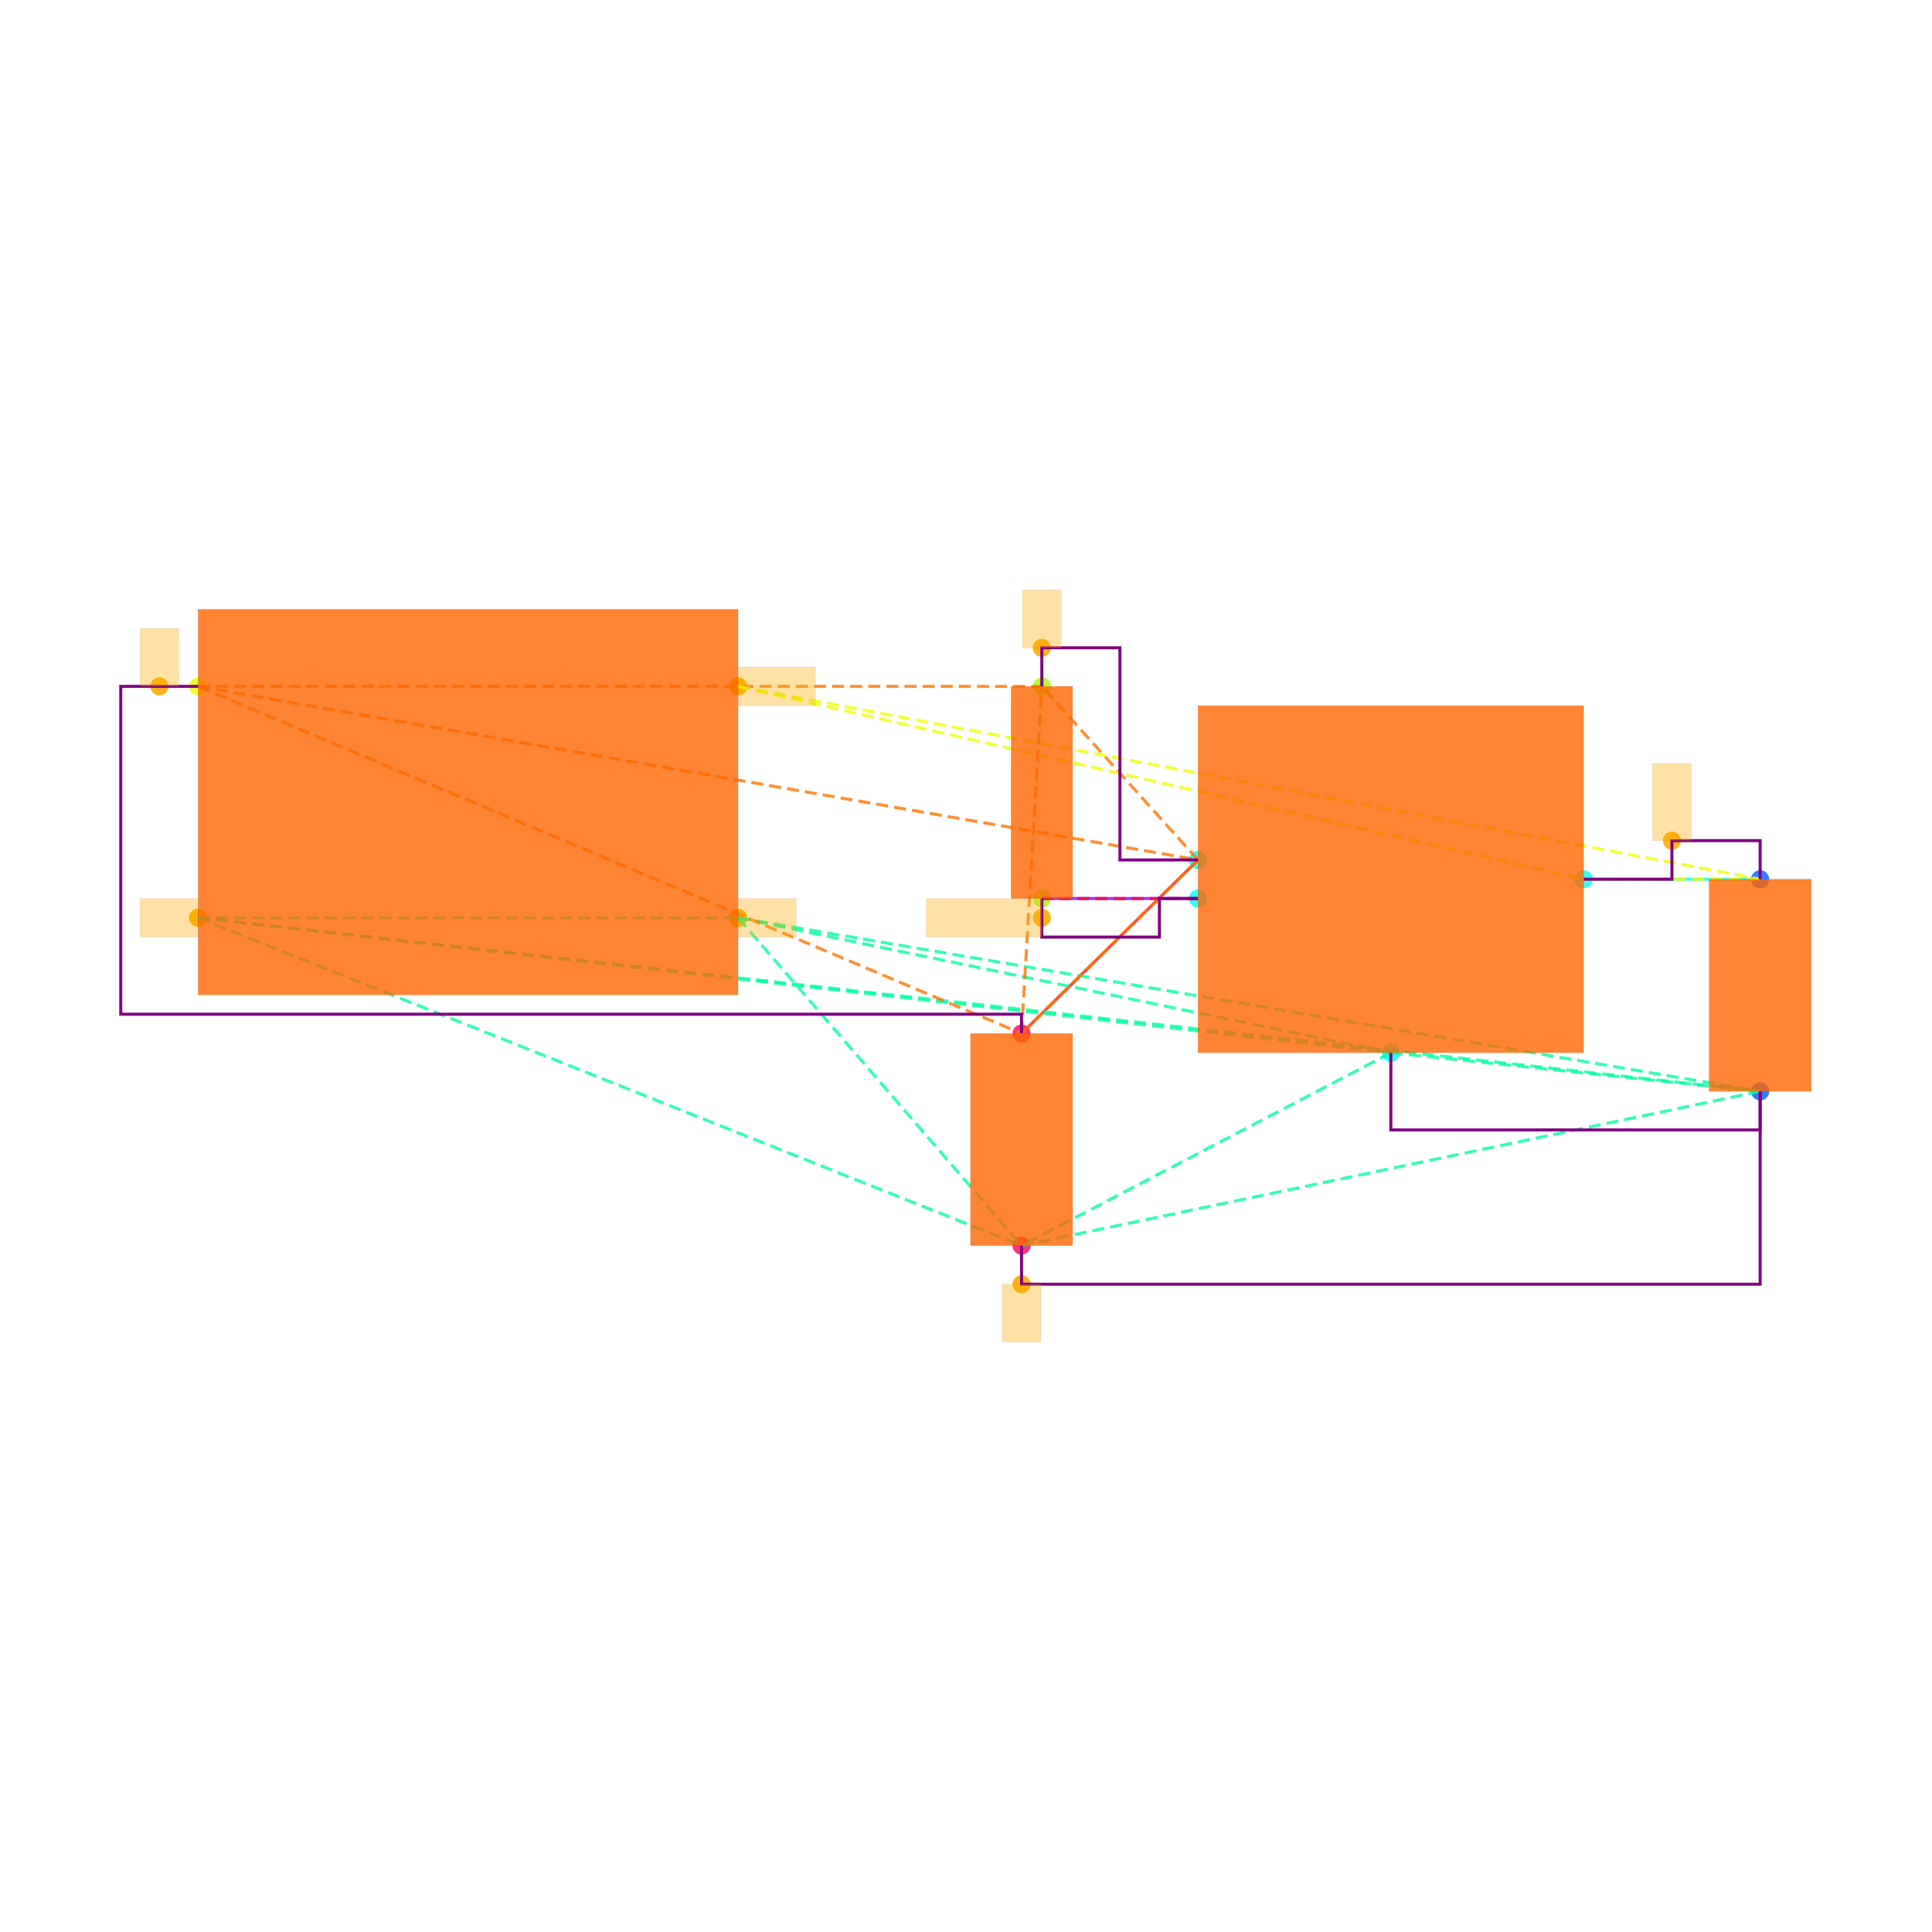
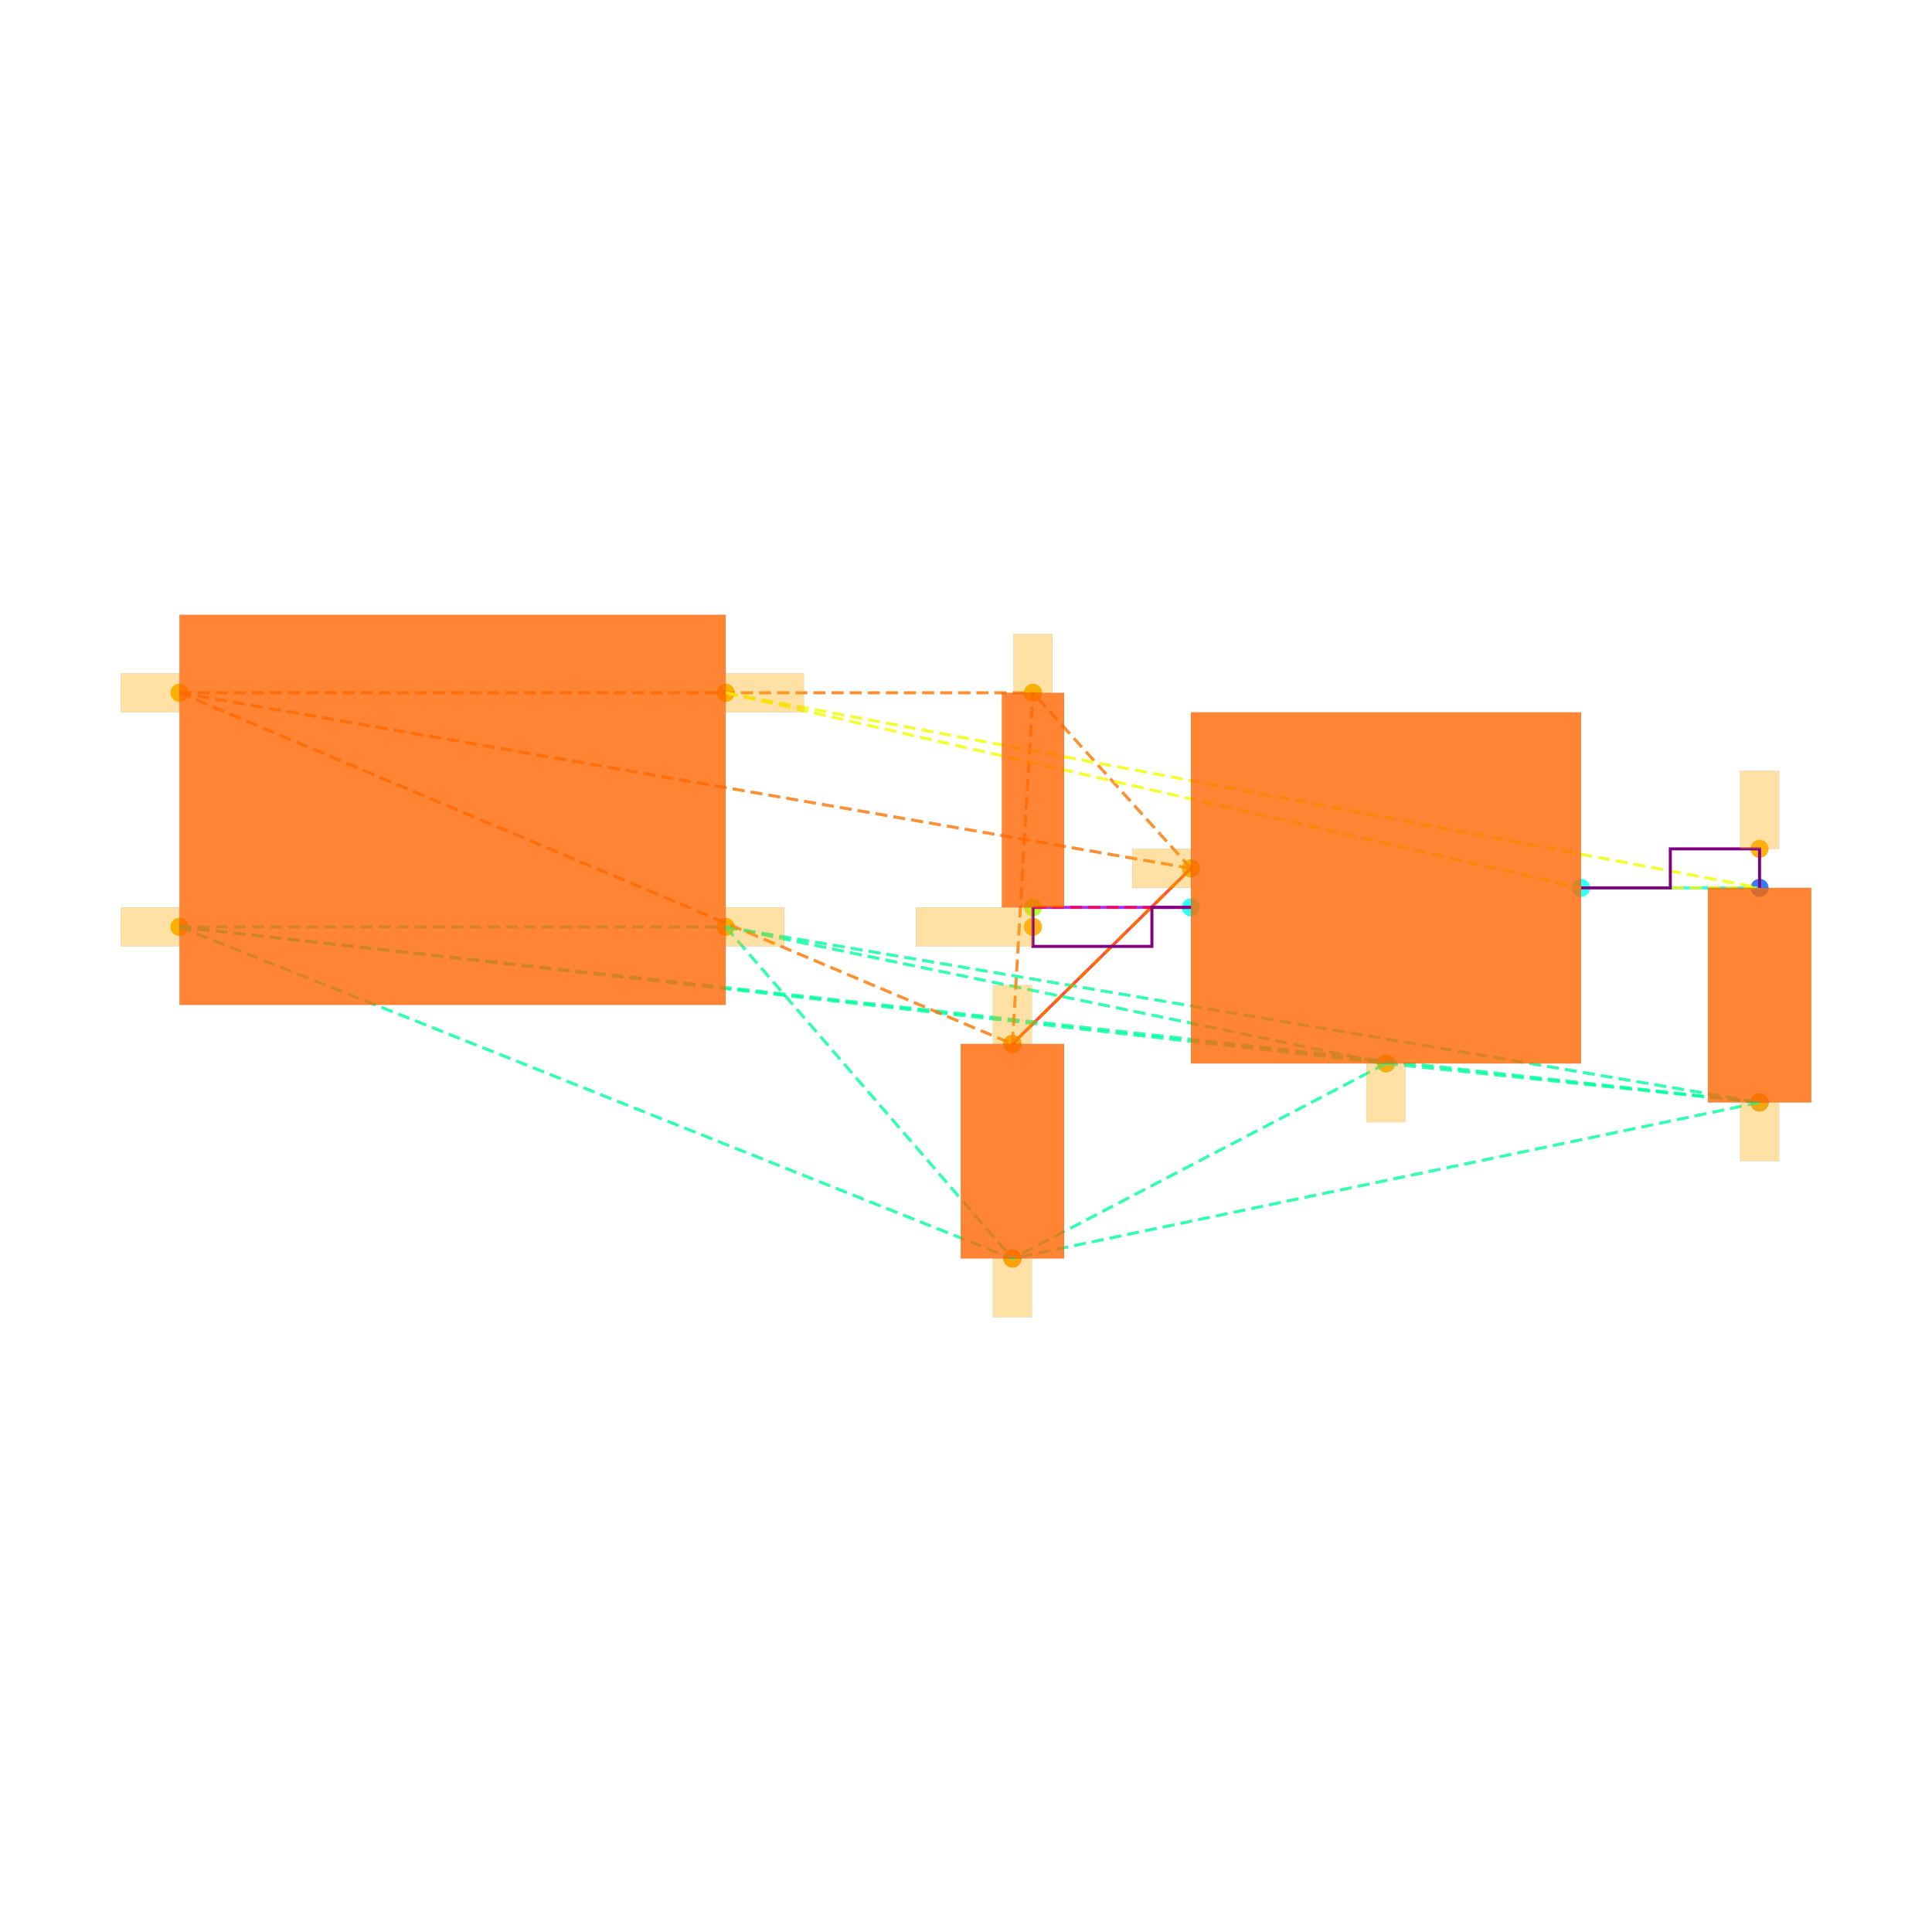
<svg xmlns="http://www.w3.org/2000/svg" width="640" height="640" viewBox="0 0 640 640">
  <rect width="100%" height="100%" fill="white" />
  <g>
-     <circle data-type="point" data-label="CORNERS.1 x-" data-x="-1.4" data-y="-0.6" cx="65.617" cy="304.029" r="3" fill="hsl(65, 100%, 50%, 0.8)" />
-   </g>
-   <g>
-     <circle data-type="point" data-label="CORNERS.2 x-" data-x="-1.4" data-y="0.6" cx="65.617" cy="227.369" r="3" fill="hsl(66, 100%, 50%, 0.8)" />
-   </g>
-   <g>
-     <circle data-type="point" data-label="CORNERS.3 x+" data-x="1.4" data-y="0.6" cx="244.49" cy="227.369" r="3" fill="hsl(67, 100%, 50%, 0.8)" />
-   </g>
-   <g>
-     <circle data-type="point" data-label="CORNERS.4 x+" data-x="1.4" data-y="-0.6" cx="244.49" cy="304.029" r="3" fill="hsl(68, 100%, 50%, 0.8)" />
-   </g>
-   <g>
-     <circle data-type="point" data-label="U100.1 x-" data-x="3.785" data-y="-0.29999999999999993" cx="396.851" cy="284.864" r="3" fill="hsl(175, 100%, 50%, 0.8)" />
-   </g>
-   <g>
-     <circle data-type="point" data-label="U100.2 y-" data-x="4.785" data-y="-1.2999999999999998" cx="460.735" cy="348.747" r="3" fill="hsl(176, 100%, 50%, 0.8)" />
-   </g>
-   <g>
-     <circle data-type="point" data-label="U100.3 x-" data-x="3.785" data-y="-0.4999999999999999" cx="396.851" cy="297.641" r="3" fill="hsl(177, 100%, 50%, 0.8)" />
-   </g>
-   <g>
-     <circle data-type="point" data-label="U100.5 x+" data-x="5.785" data-y="-0.3999999999999999" cx="524.618" cy="291.253" r="3" fill="hsl(179, 100%, 50%, 0.8)" />
-   </g>
-   <g>
-     <circle data-type="point" data-label="C101.1 y+" data-x="6.7" data-y="-0.39999999999999925" cx="583.071" cy="291.253" r="3" fill="hsl(218, 100%, 50%, 0.8)" />
-   </g>
-   <g>
-     <circle data-type="point" data-label="C101.2 y-" data-x="6.7" data-y="-1.4999999999999993" cx="583.071" cy="361.524" r="3" fill="hsl(219, 100%, 50%, 0.8)" />
-   </g>
-   <g>
-     <circle data-type="point" data-label="C100.1 y+" data-x="2.8699999999999997" data-y="-1.2" cx="338.398" cy="342.359" r="3" fill="hsl(337, 100%, 50%, 0.8)" />
-   </g>
-   <g>
-     <circle data-type="point" data-label="C100.2 y-" data-x="2.8699999999999997" data-y="-2.3" cx="338.398" cy="412.631" r="3" fill="hsl(338, 100%, 50%, 0.8)" />
-   </g>
-   <g>
-     <circle data-type="point" data-label="R100.1 y+" data-x="2.9752723250000006" data-y="0.6000000000000003" cx="345.123" cy="227.369" r="3" fill="hsl(82, 100%, 50%, 0.8)" />
-   </g>
-   <g>
-     <circle data-type="point" data-label="R100.2 y-" data-x="2.9752723250000006" data-y="-0.4999999999999998" cx="345.123" cy="297.641" r="3" fill="hsl(83, 100%, 50%, 0.8)" />
-   </g>
-   <g>
-     <circle data-type="point" data-label="" data-x="-1.4" data-y="-0.6" cx="65.617" cy="304.029" r="3" fill="hsl(40, 100%, 50%, 0.9)" />
-   </g>
-   <g>
-     <circle data-type="point" data-label="" data-x="1.4" data-y="-0.6" cx="244.49" cy="304.029" r="3" fill="hsl(40, 100%, 50%, 0.9)" />
-   </g>
-   <g>
-     <circle data-type="point" data-label="" data-x="2.8699999999999997" data-y="-2.5" cx="338.398" cy="425.407" r="3" fill="hsl(40, 100%, 50%, 0.9)" />
-   </g>
-   <g>
-     <circle data-type="point" data-label="" data-x="-1.6004999999999998" data-y="0.6" cx="52.809" cy="227.369" r="3" fill="hsl(40, 100%, 50%, 0.9)" />
-   </g>
-   <g>
-     <circle data-type="point" data-label="" data-x="2.9752723250000006" data-y="0.8000000000000005" cx="345.123" cy="214.593" r="3" fill="hsl(40, 100%, 50%, 0.9)" />
-   </g>
-   <g>
-     <circle data-type="point" data-label="" data-x="6.2425" data-y="-0.19999999999999923" cx="553.844" cy="278.476" r="3" fill="hsl(40, 100%, 50%, 0.9)" />
-   </g>
-   <g>
-     <circle data-type="point" data-label="" data-x="1.4" data-y="0.6" cx="244.49" cy="227.369" r="3" fill="hsl(40, 100%, 50%, 0.9)" />
-   </g>
-   <g>
-     <circle data-type="point" data-label="" data-x="2.9752723250000006" data-y="-0.5999999999999999" cx="345.123" cy="304.029" r="3" fill="hsl(40, 100%, 50%, 0.9)" />
-   </g>
-   <g>
-     <polyline data-points="6.7,-0.39999999999999925 5.785,-0.3999999999999999" data-type="line" data-label="" points="583.071,291.253 524.618,291.253" fill="none" stroke="hsl(176, 100%, 50%, 0.8)" stroke-width="1" />
-   </g>
-   <g>
-     <polyline data-points="2.8699999999999997,-1.2 3.785,-0.29999999999999993" data-type="line" data-label="" points="338.398,342.359 396.851,284.864" fill="none" stroke="hsl(8, 100%, 50%, 0.8)" stroke-width="1" />
-   </g>
-   <g>
-     <polyline data-points="2.9752723250000006,-0.4999999999999998 3.785,-0.4999999999999999" data-type="line" data-label="" points="345.123,297.641 396.851,297.641" fill="none" stroke="hsl(272, 100%, 50%, 0.8)" stroke-width="1" />
-   </g>
-   <g>
-     <polyline data-points="-1.4,-0.6 1.4,-0.6" data-type="line" data-label="" points="65.617,304.029 244.49,304.029" fill="none" stroke="hsl(157, 100%, 50%, 0.8)" stroke-width="1" stroke-dasharray="4 2" />
-   </g>
-   <g>
-     <polyline data-points="-1.4,-0.6 4.785,-1.2999999999999998" data-type="line" data-label="" points="65.617,304.029 460.735,348.747" fill="none" stroke="hsl(157, 100%, 50%, 0.8)" stroke-width="1" stroke-dasharray="4 2" />
-   </g>
-   <g>
-     <polyline data-points="-1.4,-0.6 6.7,-1.4999999999999993" data-type="line" data-label="" points="65.617,304.029 583.071,361.524" fill="none" stroke="hsl(157, 100%, 50%, 0.8)" stroke-width="1" stroke-dasharray="4 2" />
-   </g>
-   <g>
-     <polyline data-points="-1.4,-0.6 2.8699999999999997,-2.3" data-type="line" data-label="" points="65.617,304.029 338.398,412.631" fill="none" stroke="hsl(157, 100%, 50%, 0.8)" stroke-width="1" stroke-dasharray="4 2" />
-   </g>
-   <g>
-     <polyline data-points="1.4,-0.6 4.785,-1.2999999999999998" data-type="line" data-label="" points="244.49,304.029 460.735,348.747" fill="none" stroke="hsl(157, 100%, 50%, 0.8)" stroke-width="1" stroke-dasharray="4 2" />
-   </g>
-   <g>
-     <polyline data-points="1.4,-0.6 6.7,-1.4999999999999993" data-type="line" data-label="" points="244.49,304.029 583.071,361.524" fill="none" stroke="hsl(157, 100%, 50%, 0.8)" stroke-width="1" stroke-dasharray="4 2" />
-   </g>
-   <g>
-     <polyline data-points="1.4,-0.6 2.8699999999999997,-2.3" data-type="line" data-label="" points="244.49,304.029 338.398,412.631" fill="none" stroke="hsl(157, 100%, 50%, 0.8)" stroke-width="1" stroke-dasharray="4 2" />
-   </g>
-   <g>
-     <polyline data-points="4.785,-1.2999999999999998 6.7,-1.4999999999999993" data-type="line" data-label="" points="460.735,348.747 583.071,361.524" fill="none" stroke="hsl(157, 100%, 50%, 0.8)" stroke-width="1" stroke-dasharray="4 2" />
-   </g>
-   <g>
-     <polyline data-points="4.785,-1.2999999999999998 2.8699999999999997,-2.3" data-type="line" data-label="" points="460.735,348.747 338.398,412.631" fill="none" stroke="hsl(157, 100%, 50%, 0.8)" stroke-width="1" stroke-dasharray="4 2" />
-   </g>
-   <g>
-     <polyline data-points="6.7,-1.4999999999999993 2.8699999999999997,-2.3" data-type="line" data-label="" points="583.071,361.524 338.398,412.631" fill="none" stroke="hsl(157, 100%, 50%, 0.8)" stroke-width="1" stroke-dasharray="4 2" />
-   </g>
-   <g>
-     <polyline data-points="-1.4,0.6 3.785,-0.29999999999999993" data-type="line" data-label="" points="65.617,227.369 396.851,284.864" fill="none" stroke="hsl(27, 100%, 50%, 0.8)" stroke-width="1" stroke-dasharray="4 2" />
-   </g>
-   <g>
-     <polyline data-points="-1.4,0.6 2.8699999999999997,-1.2" data-type="line" data-label="" points="65.617,227.369 338.398,342.359" fill="none" stroke="hsl(27, 100%, 50%, 0.8)" stroke-width="1" stroke-dasharray="4 2" />
-   </g>
-   <g>
-     <polyline data-points="-1.4,0.6 2.9752723250000006,0.6000000000000003" data-type="line" data-label="" points="65.617,227.369 345.123,227.369" fill="none" stroke="hsl(27, 100%, 50%, 0.8)" stroke-width="1" stroke-dasharray="4 2" />
-   </g>
-   <g>
-     <polyline data-points="3.785,-0.29999999999999993 2.8699999999999997,-1.2" data-type="line" data-label="" points="396.851,284.864 338.398,342.359" fill="none" stroke="hsl(27, 100%, 50%, 0.8)" stroke-width="1" stroke-dasharray="4 2" />
-   </g>
-   <g>
-     <polyline data-points="3.785,-0.29999999999999993 2.9752723250000006,0.6000000000000003" data-type="line" data-label="" points="396.851,284.864 345.123,227.369" fill="none" stroke="hsl(27, 100%, 50%, 0.8)" stroke-width="1" stroke-dasharray="4 2" />
-   </g>
-   <g>
-     <polyline data-points="2.8699999999999997,-1.2 2.9752723250000006,0.6000000000000003" data-type="line" data-label="" points="338.398,342.359 345.123,227.369" fill="none" stroke="hsl(27, 100%, 50%, 0.8)" stroke-width="1" stroke-dasharray="4 2" />
-   </g>
-   <g>
-     <polyline data-points="1.4,0.6 5.785,-0.3999999999999999" data-type="line" data-label="" points="244.49,227.369 524.618,291.253" fill="none" stroke="hsl(64, 100%, 50%, 0.8)" stroke-width="1" stroke-dasharray="4 2" />
-   </g>
-   <g>
-     <polyline data-points="1.4,0.6 6.7,-0.39999999999999925" data-type="line" data-label="" points="244.49,227.369 583.071,291.253" fill="none" stroke="hsl(64, 100%, 50%, 0.8)" stroke-width="1" stroke-dasharray="4 2" />
-   </g>
-   <g>
-     <polyline data-points="5.785,-0.3999999999999999 6.7,-0.39999999999999925" data-type="line" data-label="" points="524.618,291.253 583.071,291.253" fill="none" stroke="hsl(64, 100%, 50%, 0.8)" stroke-width="1" stroke-dasharray="4 2" />
-   </g>
-   <g>
-     <polyline data-points="3.785,-0.4999999999999999 2.9752723250000006,-0.4999999999999998" data-type="line" data-label="" points="396.851,297.641 345.123,297.641" fill="none" stroke="hsl(345, 100%, 50%, 0.8)" stroke-width="1" stroke-dasharray="4 2" />
-   </g>
-   <g>
-     <polyline data-points="5.785,-0.3999999999999999 6.2425,-0.3999999999999999 6.2425,-0.19999999999999923 6.7,-0.19999999999999923 6.7,-0.39999999999999925" data-type="line" data-label="" points="524.618,291.253 553.844,291.253 553.844,278.476 583.071,278.476 583.071,291.253" fill="none" stroke="purple" stroke-width="1" />
-   </g>
-   <g>
-     <polyline data-points="2.9752723250000006,0.6000000000000003 2.9752723250000006,0.8000000000000005 3.3801361625000004,0.8000000000000005 3.3801361625000004,-0.30000000000000004 3.785,-0.30000000000000004" data-type="line" data-label="" points="345.123,227.369 345.123,214.593 370.987,214.593 370.987,284.864 396.851,284.864" fill="none" stroke="purple" stroke-width="1" />
-   </g>
-   <g>
-     <polyline data-points="2.9752723250000006,-0.4999999999999998 2.9752723250000006,-0.7 3.585,-0.7 3.585,-0.4999999999999998 3.785,-0.4999999999999998" data-type="line" data-label="" points="345.123,297.641 345.123,310.418 384.075,310.418 384.075,297.641 396.851,297.641" fill="none" stroke="purple" stroke-width="1" />
-   </g>
-   <g>
-     <polyline data-points="4.785,-1.2999999999999998 4.785,-1.6999999999999993 6.7,-1.6999999999999993 6.7,-1.4999999999999991" data-type="line" data-label="" points="460.735,348.747 460.735,374.301 583.071,374.301 583.071,361.524" fill="none" stroke="purple" stroke-width="1" />
-   </g>
-   <g>
-     <polyline data-points="-1.4,0.6 -1.8009999999999997,0.6 -1.8009999999999997,-1.1 2.8699999999999997,-1.1 2.8699999999999997,-1.2" data-type="line" data-label="" points="65.617,227.369 40,227.369 40,335.971 338.398,335.971 338.398,342.359" fill="none" stroke="purple" stroke-width="1" />
-   </g>
-   <g>
-     <polyline data-points="2.8699999999999997,-2.3 2.8699999999999997,-2.5 6.700000000000001,-2.5 6.700000000000001,-1.4999999999999991" data-type="line" data-label="" points="338.398,412.631 338.398,425.407 583.071,425.407 583.071,361.524" fill="none" stroke="purple" stroke-width="1" />
-   </g>
-   <g>
-     <rect data-type="rect" data-label="schematic_component_0" data-x="0" data-y="0" x="65.617" y="201.816" width="178.873" height="127.766" fill="hsl(24, 100%, 50%, 0.8)" stroke="black" stroke-width="0.016" />
-   </g>
-   <g>
-     <rect data-type="rect" data-label="schematic_component_1" data-x="4.785" data-y="-0.3999999999999999" x="396.851" y="233.758" width="127.766" height="114.99" fill="hsl(24, 100%, 50%, 0.8)" stroke="black" stroke-width="0.016" />
-   </g>
-   <g>
-     <rect data-type="rect" data-label="schematic_component_2" data-x="6.7" data-y="-0.9499999999999993" x="566.142" y="291.253" width="33.858" height="70.272" fill="hsl(24, 100%, 50%, 0.8)" stroke="black" stroke-width="0.016" />
-   </g>
-   <g>
-     <rect data-type="rect" data-label="schematic_component_3" data-x="2.8699999999999997" data-y="-1.75" x="321.469" y="342.359" width="33.858" height="70.272" fill="hsl(24, 100%, 50%, 0.8)" stroke="black" stroke-width="0.016" />
-   </g>
-   <g>
-     <rect data-type="rect" data-label="schematic_component_4" data-x="2.9752723250000006" data-y="0.050000000000000266" x="334.92" y="227.369" width="20.408" height="70.272" fill="hsl(24, 100%, 50%, 0.8)" stroke="black" stroke-width="0.016" />
-   </g>
-   <g>
-     <rect data-type="rect" data-label="" data-x="-1.5509999999999997" data-y="-0.6" x="46.388" y="297.641" width="19.165" height="12.777" fill="hsl(40, 100%, 50%, 0.35)" stroke="black" stroke-width="0.016" />
-   </g>
-   <g>
-     <rect data-type="rect" data-label="" data-x="1.5509999999999997" data-y="-0.6" x="244.554" y="297.641" width="19.165" height="12.777" fill="hsl(40, 100%, 50%, 0.35)" stroke="black" stroke-width="0.016" />
-   </g>
-   <g>
-     <rect data-type="rect" data-label="" data-x="2.8699999999999997" data-y="-2.65" x="332.01" y="425.407" width="12.777" height="19.165" fill="hsl(40, 100%, 50%, 0.35)" stroke="black" stroke-width="0.016" />
-   </g>
-   <g>
-     <rect data-type="rect" data-label="" data-x="-1.6004999999999998" data-y="0.75" x="46.42" y="208.204" width="12.777" height="19.165" fill="hsl(40, 100%, 50%, 0.35)" stroke="black" stroke-width="0.016" />
-   </g>
-   <g>
-     <rect data-type="rect" data-label="" data-x="2.9752723250000006" data-y="0.9500000000000005" x="338.735" y="195.428" width="12.777" height="19.165" fill="hsl(40, 100%, 50%, 0.35)" stroke="black" stroke-width="0.016" />
-   </g>
-   <g>
-     <rect data-type="rect" data-label="" data-x="6.2425" data-y="7.771561172376096e-16" x="547.456" y="252.923" width="12.777" height="25.553" fill="hsl(40, 100%, 50%, 0.35)" stroke="black" stroke-width="0.016" />
-   </g>
-   <g>
-     <rect data-type="rect" data-label="" data-x="1.6009999999999998" data-y="0.6" x="244.554" y="220.981" width="25.553" height="12.777" fill="hsl(40, 100%, 50%, 0.35)" stroke="black" stroke-width="0.016" />
-   </g>
-   <g>
-     <rect data-type="rect" data-label="" data-x="2.675272325000001" data-y="-0.5999999999999999" x="306.794" y="297.641" width="38.33" height="12.777" fill="hsl(40, 100%, 50%, 0.35)" stroke="black" stroke-width="0.016" />
+     <circle data-type="point" data-label="CORNERS.1 x-" data-x="-1.4" data-y="-0.6" cx="59.451" cy="307.044" r="3" fill="hsl(65, 100%, 50%, 0.8)" />
+   </g>
+   <g>
+     <circle data-type="point" data-label="CORNERS.2 x-" data-x="-1.4" data-y="0.6" cx="59.451" cy="229.499" r="3" fill="hsl(66, 100%, 50%, 0.8)" />
+   </g>
+   <g>
+     <circle data-type="point" data-label="CORNERS.3 x+" data-x="1.4" data-y="0.6" cx="240.388" cy="229.499" r="3" fill="hsl(67, 100%, 50%, 0.8)" />
+   </g>
+   <g>
+     <circle data-type="point" data-label="CORNERS.4 x+" data-x="1.4" data-y="-0.6" cx="240.388" cy="307.044" r="3" fill="hsl(68, 100%, 50%, 0.8)" />
+   </g>
+   <g>
+     <circle data-type="point" data-label="U100.1 x-" data-x="3.785" data-y="-0.29999999999999993" cx="394.507" cy="287.658" r="3" fill="hsl(175, 100%, 50%, 0.8)" />
+   </g>
+   <g>
+     <circle data-type="point" data-label="U100.2 y-" data-x="4.785" data-y="-1.2999999999999998" cx="459.128" cy="352.278" r="3" fill="hsl(176, 100%, 50%, 0.8)" />
+   </g>
+   <g>
+     <circle data-type="point" data-label="U100.3 x-" data-x="3.785" data-y="-0.4999999999999999" cx="394.507" cy="300.582" r="3" fill="hsl(177, 100%, 50%, 0.8)" />
+   </g>
+   <g>
+     <circle data-type="point" data-label="U100.5 x+" data-x="5.785" data-y="-0.3999999999999999" cx="523.748" cy="294.12" r="3" fill="hsl(179, 100%, 50%, 0.8)" />
+   </g>
+   <g>
+     <circle data-type="point" data-label="C101.1 y+" data-x="6.7" data-y="-0.39999999999999925" cx="582.876" cy="294.12" r="3" fill="hsl(218, 100%, 50%, 0.8)" />
+   </g>
+   <g>
+     <circle data-type="point" data-label="C101.2 y-" data-x="6.7" data-y="-1.4999999999999993" cx="582.876" cy="365.202" r="3" fill="hsl(219, 100%, 50%, 0.8)" />
+   </g>
+   <g>
+     <circle data-type="point" data-label="C100.1 y+" data-x="2.8699999999999997" data-y="-1.2" cx="335.38" cy="345.816" r="3" fill="hsl(337, 100%, 50%, 0.8)" />
+   </g>
+   <g>
+     <circle data-type="point" data-label="C100.2 y-" data-x="2.8699999999999997" data-y="-2.3" cx="335.38" cy="416.898" r="3" fill="hsl(338, 100%, 50%, 0.8)" />
+   </g>
+   <g>
+     <circle data-type="point" data-label="R100.1 y+" data-x="2.9752723250000006" data-y="0.6000000000000003" cx="342.182" cy="229.499" r="3" fill="hsl(82, 100%, 50%, 0.8)" />
+   </g>
+   <g>
+     <circle data-type="point" data-label="R100.2 y-" data-x="2.9752723250000006" data-y="-0.4999999999999998" cx="342.182" cy="300.582" r="3" fill="hsl(83, 100%, 50%, 0.8)" />
+   </g>
+   <g>
+     <circle data-type="point" data-label="" data-x="-1.4" data-y="-0.6" cx="59.451" cy="307.044" r="3" fill="hsl(40, 100%, 50%, 0.9)" />
+   </g>
+   <g>
+     <circle data-type="point" data-label="" data-x="1.4" data-y="-0.6" cx="240.388" cy="307.044" r="3" fill="hsl(40, 100%, 50%, 0.9)" />
+   </g>
+   <g>
+     <circle data-type="point" data-label="" data-x="4.785" data-y="-1.2999999999999998" cx="459.128" cy="352.278" r="3" fill="hsl(40, 100%, 50%, 0.9)" />
+   </g>
+   <g>
+     <circle data-type="point" data-label="" data-x="6.7" data-y="-1.4999999999999993" cx="582.876" cy="365.202" r="3" fill="hsl(40, 100%, 50%, 0.9)" />
+   </g>
+   <g>
+     <circle data-type="point" data-label="" data-x="2.8699999999999997" data-y="-2.3" cx="335.38" cy="416.898" r="3" fill="hsl(40, 100%, 50%, 0.9)" />
+   </g>
+   <g>
+     <circle data-type="point" data-label="" data-x="2.8699999999999997" data-y="-1.2" cx="335.38" cy="345.816" r="3" fill="hsl(40, 100%, 50%, 0.9)" />
+   </g>
+   <g>
+     <circle data-type="point" data-label="" data-x="3.785" data-y="-0.29999999999999993" cx="394.507" cy="287.658" r="3" fill="hsl(40, 100%, 50%, 0.9)" />
+   </g>
+   <g>
+     <circle data-type="point" data-label="" data-x="-1.4" data-y="0.6" cx="59.451" cy="229.499" r="3" fill="hsl(40, 100%, 50%, 0.9)" />
+   </g>
+   <g>
+     <circle data-type="point" data-label="" data-x="2.9752723250000006" data-y="0.6000000000000003" cx="342.182" cy="229.499" r="3" fill="hsl(40, 100%, 50%, 0.9)" />
+   </g>
+   <g>
+     <circle data-type="point" data-label="" data-x="6.7" data-y="-0.19999999999999923" cx="582.876" cy="281.195" r="3" fill="hsl(40, 100%, 50%, 0.9)" />
+   </g>
+   <g>
+     <circle data-type="point" data-label="" data-x="1.4" data-y="0.6" cx="240.388" cy="229.499" r="3" fill="hsl(40, 100%, 50%, 0.9)" />
+   </g>
+   <g>
+     <circle data-type="point" data-label="" data-x="2.9752723250000006" data-y="-0.5999999999999999" cx="342.182" cy="307.044" r="3" fill="hsl(40, 100%, 50%, 0.9)" />
+   </g>
+   <g>
+     <polyline data-points="6.7,-0.39999999999999925 5.785,-0.3999999999999999" data-type="line" data-label="" points="582.876,294.12 523.748,294.12" fill="none" stroke="hsl(176, 100%, 50%, 0.8)" stroke-width="1" />
+   </g>
+   <g>
+     <polyline data-points="2.8699999999999997,-1.2 3.785,-0.29999999999999993" data-type="line" data-label="" points="335.38,345.816 394.507,287.658" fill="none" stroke="hsl(8, 100%, 50%, 0.8)" stroke-width="1" />
+   </g>
+   <g>
+     <polyline data-points="2.9752723250000006,-0.4999999999999998 3.785,-0.4999999999999999" data-type="line" data-label="" points="342.182,300.582 394.507,300.582" fill="none" stroke="hsl(272, 100%, 50%, 0.8)" stroke-width="1" />
+   </g>
+   <g>
+     <polyline data-points="-1.4,-0.6 1.4,-0.6" data-type="line" data-label="" points="59.451,307.044 240.388,307.044" fill="none" stroke="hsl(157, 100%, 50%, 0.8)" stroke-width="1" stroke-dasharray="4 2" />
+   </g>
+   <g>
+     <polyline data-points="-1.4,-0.6 4.785,-1.2999999999999998" data-type="line" data-label="" points="59.451,307.044 459.128,352.278" fill="none" stroke="hsl(157, 100%, 50%, 0.8)" stroke-width="1" stroke-dasharray="4 2" />
+   </g>
+   <g>
+     <polyline data-points="-1.4,-0.6 6.7,-1.4999999999999993" data-type="line" data-label="" points="59.451,307.044 582.876,365.202" fill="none" stroke="hsl(157, 100%, 50%, 0.8)" stroke-width="1" stroke-dasharray="4 2" />
+   </g>
+   <g>
+     <polyline data-points="-1.4,-0.6 2.8699999999999997,-2.3" data-type="line" data-label="" points="59.451,307.044 335.38,416.898" fill="none" stroke="hsl(157, 100%, 50%, 0.8)" stroke-width="1" stroke-dasharray="4 2" />
+   </g>
+   <g>
+     <polyline data-points="1.4,-0.6 4.785,-1.2999999999999998" data-type="line" data-label="" points="240.388,307.044 459.128,352.278" fill="none" stroke="hsl(157, 100%, 50%, 0.8)" stroke-width="1" stroke-dasharray="4 2" />
+   </g>
+   <g>
+     <polyline data-points="1.4,-0.6 6.7,-1.4999999999999993" data-type="line" data-label="" points="240.388,307.044 582.876,365.202" fill="none" stroke="hsl(157, 100%, 50%, 0.8)" stroke-width="1" stroke-dasharray="4 2" />
+   </g>
+   <g>
+     <polyline data-points="1.4,-0.6 2.8699999999999997,-2.3" data-type="line" data-label="" points="240.388,307.044 335.38,416.898" fill="none" stroke="hsl(157, 100%, 50%, 0.8)" stroke-width="1" stroke-dasharray="4 2" />
+   </g>
+   <g>
+     <polyline data-points="4.785,-1.2999999999999998 6.7,-1.4999999999999993" data-type="line" data-label="" points="459.128,352.278 582.876,365.202" fill="none" stroke="hsl(157, 100%, 50%, 0.8)" stroke-width="1" stroke-dasharray="4 2" />
+   </g>
+   <g>
+     <polyline data-points="4.785,-1.2999999999999998 2.8699999999999997,-2.3" data-type="line" data-label="" points="459.128,352.278 335.38,416.898" fill="none" stroke="hsl(157, 100%, 50%, 0.8)" stroke-width="1" stroke-dasharray="4 2" />
+   </g>
+   <g>
+     <polyline data-points="6.7,-1.4999999999999993 2.8699999999999997,-2.3" data-type="line" data-label="" points="582.876,365.202 335.38,416.898" fill="none" stroke="hsl(157, 100%, 50%, 0.8)" stroke-width="1" stroke-dasharray="4 2" />
+   </g>
+   <g>
+     <polyline data-points="-1.4,0.6 3.785,-0.29999999999999993" data-type="line" data-label="" points="59.451,229.499 394.507,287.658" fill="none" stroke="hsl(27, 100%, 50%, 0.8)" stroke-width="1" stroke-dasharray="4 2" />
+   </g>
+   <g>
+     <polyline data-points="-1.4,0.6 2.8699999999999997,-1.2" data-type="line" data-label="" points="59.451,229.499 335.38,345.816" fill="none" stroke="hsl(27, 100%, 50%, 0.8)" stroke-width="1" stroke-dasharray="4 2" />
+   </g>
+   <g>
+     <polyline data-points="-1.4,0.6 2.9752723250000006,0.6000000000000003" data-type="line" data-label="" points="59.451,229.499 342.182,229.499" fill="none" stroke="hsl(27, 100%, 50%, 0.8)" stroke-width="1" stroke-dasharray="4 2" />
+   </g>
+   <g>
+     <polyline data-points="3.785,-0.29999999999999993 2.8699999999999997,-1.2" data-type="line" data-label="" points="394.507,287.658 335.38,345.816" fill="none" stroke="hsl(27, 100%, 50%, 0.8)" stroke-width="1" stroke-dasharray="4 2" />
+   </g>
+   <g>
+     <polyline data-points="3.785,-0.29999999999999993 2.9752723250000006,0.6000000000000003" data-type="line" data-label="" points="394.507,287.658 342.182,229.499" fill="none" stroke="hsl(27, 100%, 50%, 0.8)" stroke-width="1" stroke-dasharray="4 2" />
+   </g>
+   <g>
+     <polyline data-points="2.8699999999999997,-1.2 2.9752723250000006,0.6000000000000003" data-type="line" data-label="" points="335.38,345.816 342.182,229.499" fill="none" stroke="hsl(27, 100%, 50%, 0.8)" stroke-width="1" stroke-dasharray="4 2" />
+   </g>
+   <g>
+     <polyline data-points="1.4,0.6 5.785,-0.3999999999999999" data-type="line" data-label="" points="240.388,229.499 523.748,294.12" fill="none" stroke="hsl(64, 100%, 50%, 0.8)" stroke-width="1" stroke-dasharray="4 2" />
+   </g>
+   <g>
+     <polyline data-points="1.4,0.6 6.7,-0.39999999999999925" data-type="line" data-label="" points="240.388,229.499 582.876,294.12" fill="none" stroke="hsl(64, 100%, 50%, 0.8)" stroke-width="1" stroke-dasharray="4 2" />
+   </g>
+   <g>
+     <polyline data-points="5.785,-0.3999999999999999 6.7,-0.39999999999999925" data-type="line" data-label="" points="523.748,294.12 582.876,294.12" fill="none" stroke="hsl(64, 100%, 50%, 0.8)" stroke-width="1" stroke-dasharray="4 2" />
+   </g>
+   <g>
+     <polyline data-points="3.785,-0.4999999999999999 2.9752723250000006,-0.4999999999999998" data-type="line" data-label="" points="394.507,300.582 342.182,300.582" fill="none" stroke="hsl(345, 100%, 50%, 0.8)" stroke-width="1" stroke-dasharray="4 2" />
+   </g>
+   <g>
+     <polyline data-points="6.7,-0.39999999999999925 6.7,-0.19999999999999923 6.2425,-0.19999999999999923 6.2425,-0.3999999999999999 5.785,-0.3999999999999999" data-type="line" data-label="" points="582.876,294.12 582.876,281.195 553.312,281.195 553.312,294.12 523.748,294.12" fill="none" stroke="purple" stroke-width="1" />
+   </g>
+   <g>
+     <polyline data-points="2.9752723250000006,-0.4999999999999998 2.9752723250000006,-0.7 3.585,-0.7 3.585,-0.4999999999999998 3.785,-0.4999999999999998" data-type="line" data-label="" points="342.182,300.582 342.182,313.506 381.583,313.506 381.583,300.582 394.507,300.582" fill="none" stroke="purple" stroke-width="1" />
+   </g>
+   <g>
+     <rect data-type="rect" data-label="schematic_component_0" data-x="0" data-y="0" x="59.451" y="203.651" width="180.937" height="129.241" fill="hsl(24, 100%, 50%, 0.8)" stroke="black" stroke-width="0.015" />
+   </g>
+   <g>
+     <rect data-type="rect" data-label="schematic_component_1" data-x="4.785" data-y="-0.3999999999999999" x="394.507" y="235.961" width="129.241" height="116.317" fill="hsl(24, 100%, 50%, 0.8)" stroke="black" stroke-width="0.015" />
+   </g>
+   <g>
+     <rect data-type="rect" data-label="schematic_component_2" data-x="6.7" data-y="-0.9499999999999993" x="565.751" y="294.12" width="34.249" height="71.082" fill="hsl(24, 100%, 50%, 0.8)" stroke="black" stroke-width="0.015" />
+   </g>
+   <g>
+     <rect data-type="rect" data-label="schematic_component_3" data-x="2.8699999999999997" data-y="-1.75" x="318.255" y="345.816" width="34.249" height="71.082" fill="hsl(24, 100%, 50%, 0.8)" stroke="black" stroke-width="0.015" />
+   </g>
+   <g>
+     <rect data-type="rect" data-label="schematic_component_4" data-x="2.9752723250000006" data-y="0.050000000000000266" x="331.861" y="229.499" width="20.643" height="71.082" fill="hsl(24, 100%, 50%, 0.8)" stroke="black" stroke-width="0.015" />
+   </g>
+   <g>
+     <rect data-type="rect" data-label="" data-x="-1.5509999999999997" data-y="-0.6" x="40" y="300.582" width="19.386" height="12.924" fill="hsl(40, 100%, 50%, 0.35)" stroke="black" stroke-width="0.015" />
+   </g>
+   <g>
+     <rect data-type="rect" data-label="" data-x="1.5509999999999997" data-y="-0.6" x="240.452" y="300.582" width="19.386" height="12.924" fill="hsl(40, 100%, 50%, 0.35)" stroke="black" stroke-width="0.015" />
+   </g>
+   <g>
+     <rect data-type="rect" data-label="" data-x="4.785" data-y="-1.4509999999999996" x="452.666" y="352.342" width="12.924" height="19.386" fill="hsl(40, 100%, 50%, 0.35)" stroke="black" stroke-width="0.015" />
+   </g>
+   <g>
+     <rect data-type="rect" data-label="" data-x="6.7" data-y="-1.6509999999999991" x="576.414" y="365.267" width="12.924" height="19.386" fill="hsl(40, 100%, 50%, 0.35)" stroke="black" stroke-width="0.015" />
+   </g>
+   <g>
+     <rect data-type="rect" data-label="" data-x="2.8699999999999997" data-y="-2.4509999999999996" x="328.918" y="416.963" width="12.924" height="19.386" fill="hsl(40, 100%, 50%, 0.35)" stroke="black" stroke-width="0.015" />
+   </g>
+   <g>
+     <rect data-type="rect" data-label="" data-x="2.8699999999999997" data-y="-1.0490000000000002" x="328.918" y="326.365" width="12.924" height="19.386" fill="hsl(40, 100%, 50%, 0.35)" stroke="black" stroke-width="0.015" />
+   </g>
+   <g>
+     <rect data-type="rect" data-label="" data-x="3.6340000000000003" data-y="-0.29999999999999993" x="375.057" y="281.195" width="19.386" height="12.924" fill="hsl(40, 100%, 50%, 0.35)" stroke="black" stroke-width="0.015" />
+   </g>
+   <g>
+     <rect data-type="rect" data-label="" data-x="-1.5509999999999997" data-y="0.6" x="40" y="223.037" width="19.386" height="12.924" fill="hsl(40, 100%, 50%, 0.35)" stroke="black" stroke-width="0.015" />
+   </g>
+   <g>
+     <rect data-type="rect" data-label="" data-x="2.9752723250000006" data-y="0.7510000000000003" x="335.72" y="210.048" width="12.924" height="19.386" fill="hsl(40, 100%, 50%, 0.35)" stroke="black" stroke-width="0.015" />
+   </g>
+   <g>
+     <rect data-type="rect" data-label="" data-x="6.7" data-y="7.771561172376096e-16" x="576.414" y="255.347" width="12.924" height="25.848" fill="hsl(40, 100%, 50%, 0.35)" stroke="black" stroke-width="0.015" />
+   </g>
+   <g>
+     <rect data-type="rect" data-label="" data-x="1.6009999999999998" data-y="0.6" x="240.452" y="223.037" width="25.848" height="12.924" fill="hsl(40, 100%, 50%, 0.35)" stroke="black" stroke-width="0.015" />
+   </g>
+   <g>
+     <rect data-type="rect" data-label="" data-x="2.675272325000001" data-y="-0.5999999999999999" x="303.41" y="300.582" width="38.772" height="12.924" fill="hsl(40, 100%, 50%, 0.35)" stroke="black" stroke-width="0.015" />
  </g>
  <g id="crosshair" style="display: none">
    <line id="crosshair-h" y1="0" y2="640" stroke="#666" stroke-width="0.5" />
    <line id="crosshair-v" x1="0" x2="640" stroke="#666" stroke-width="0.5" />
    <text id="coordinates" font-family="monospace" font-size="12" fill="#666" />
  </g>
</svg>
